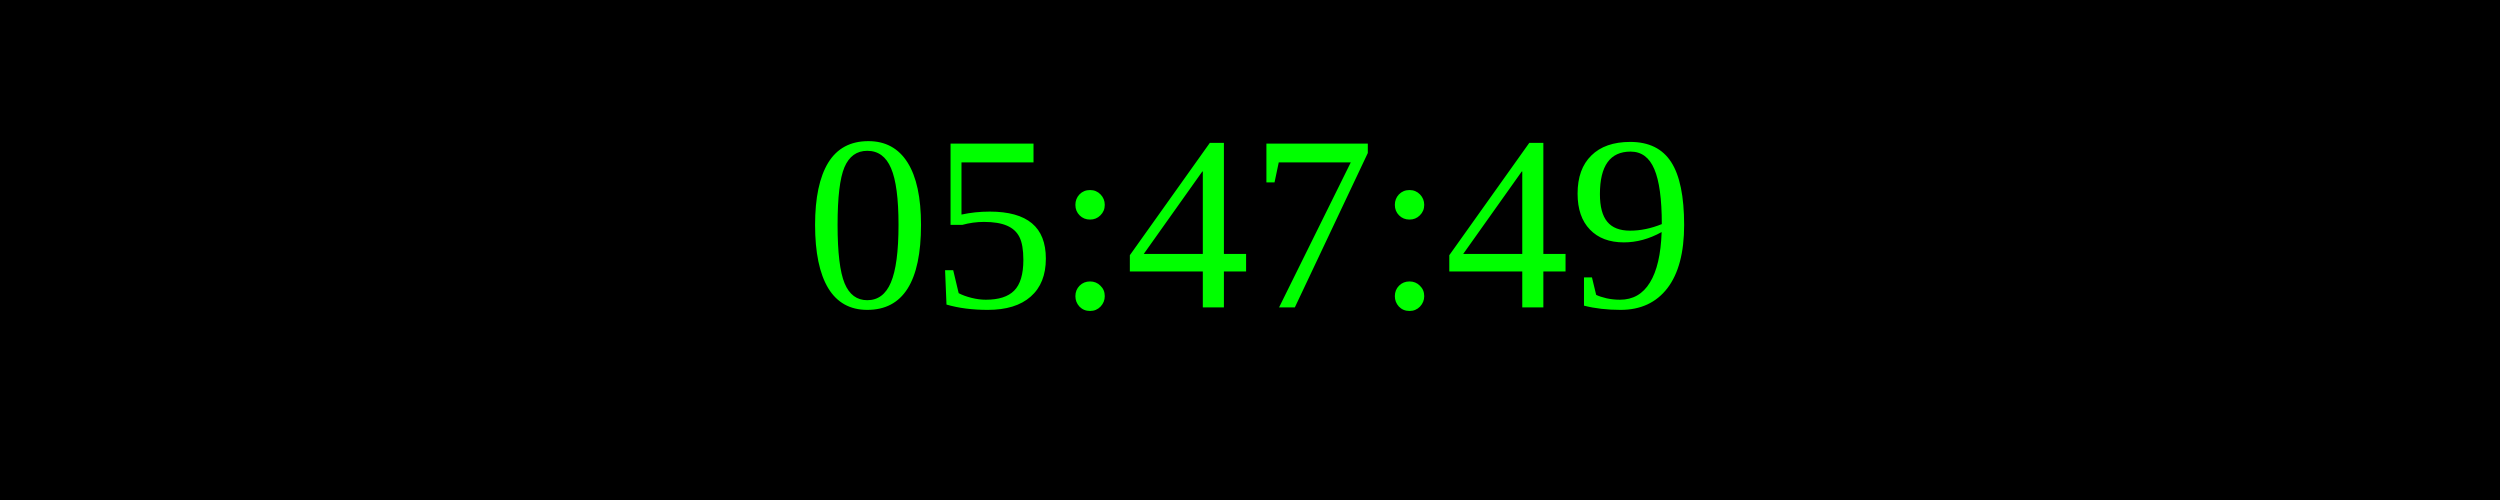
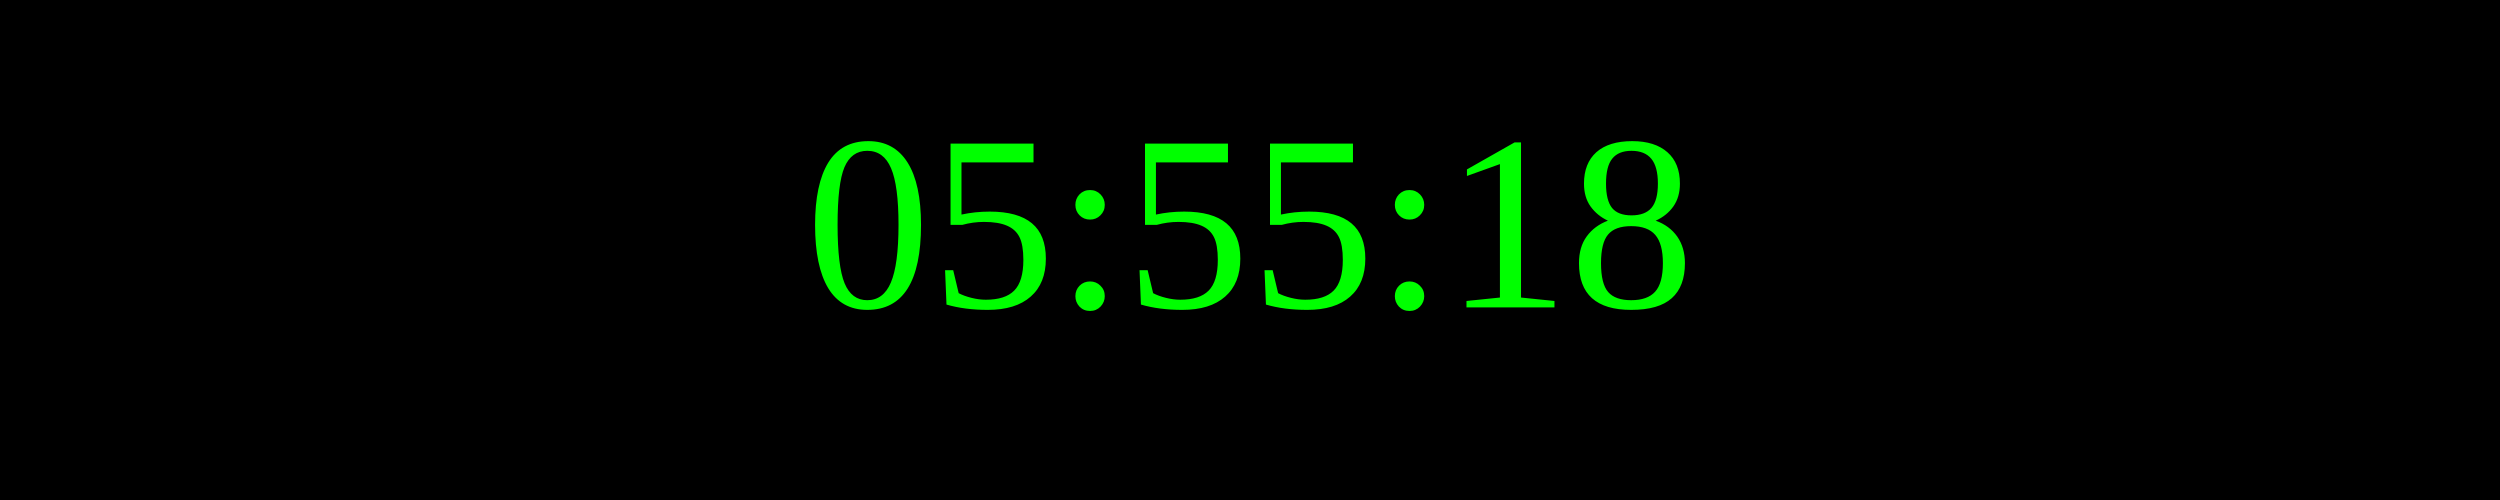
<svg xmlns="http://www.w3.org/2000/svg" width="250" height="50">
  <rect width="100%" height="100%" fill="black" />
  <text x="50%" y="50%" font-size="25" fill="lime" text-anchor="middle" dominant-baseline="middle">
- 05:47:49
+ 05:55:18
</text>
</svg>
